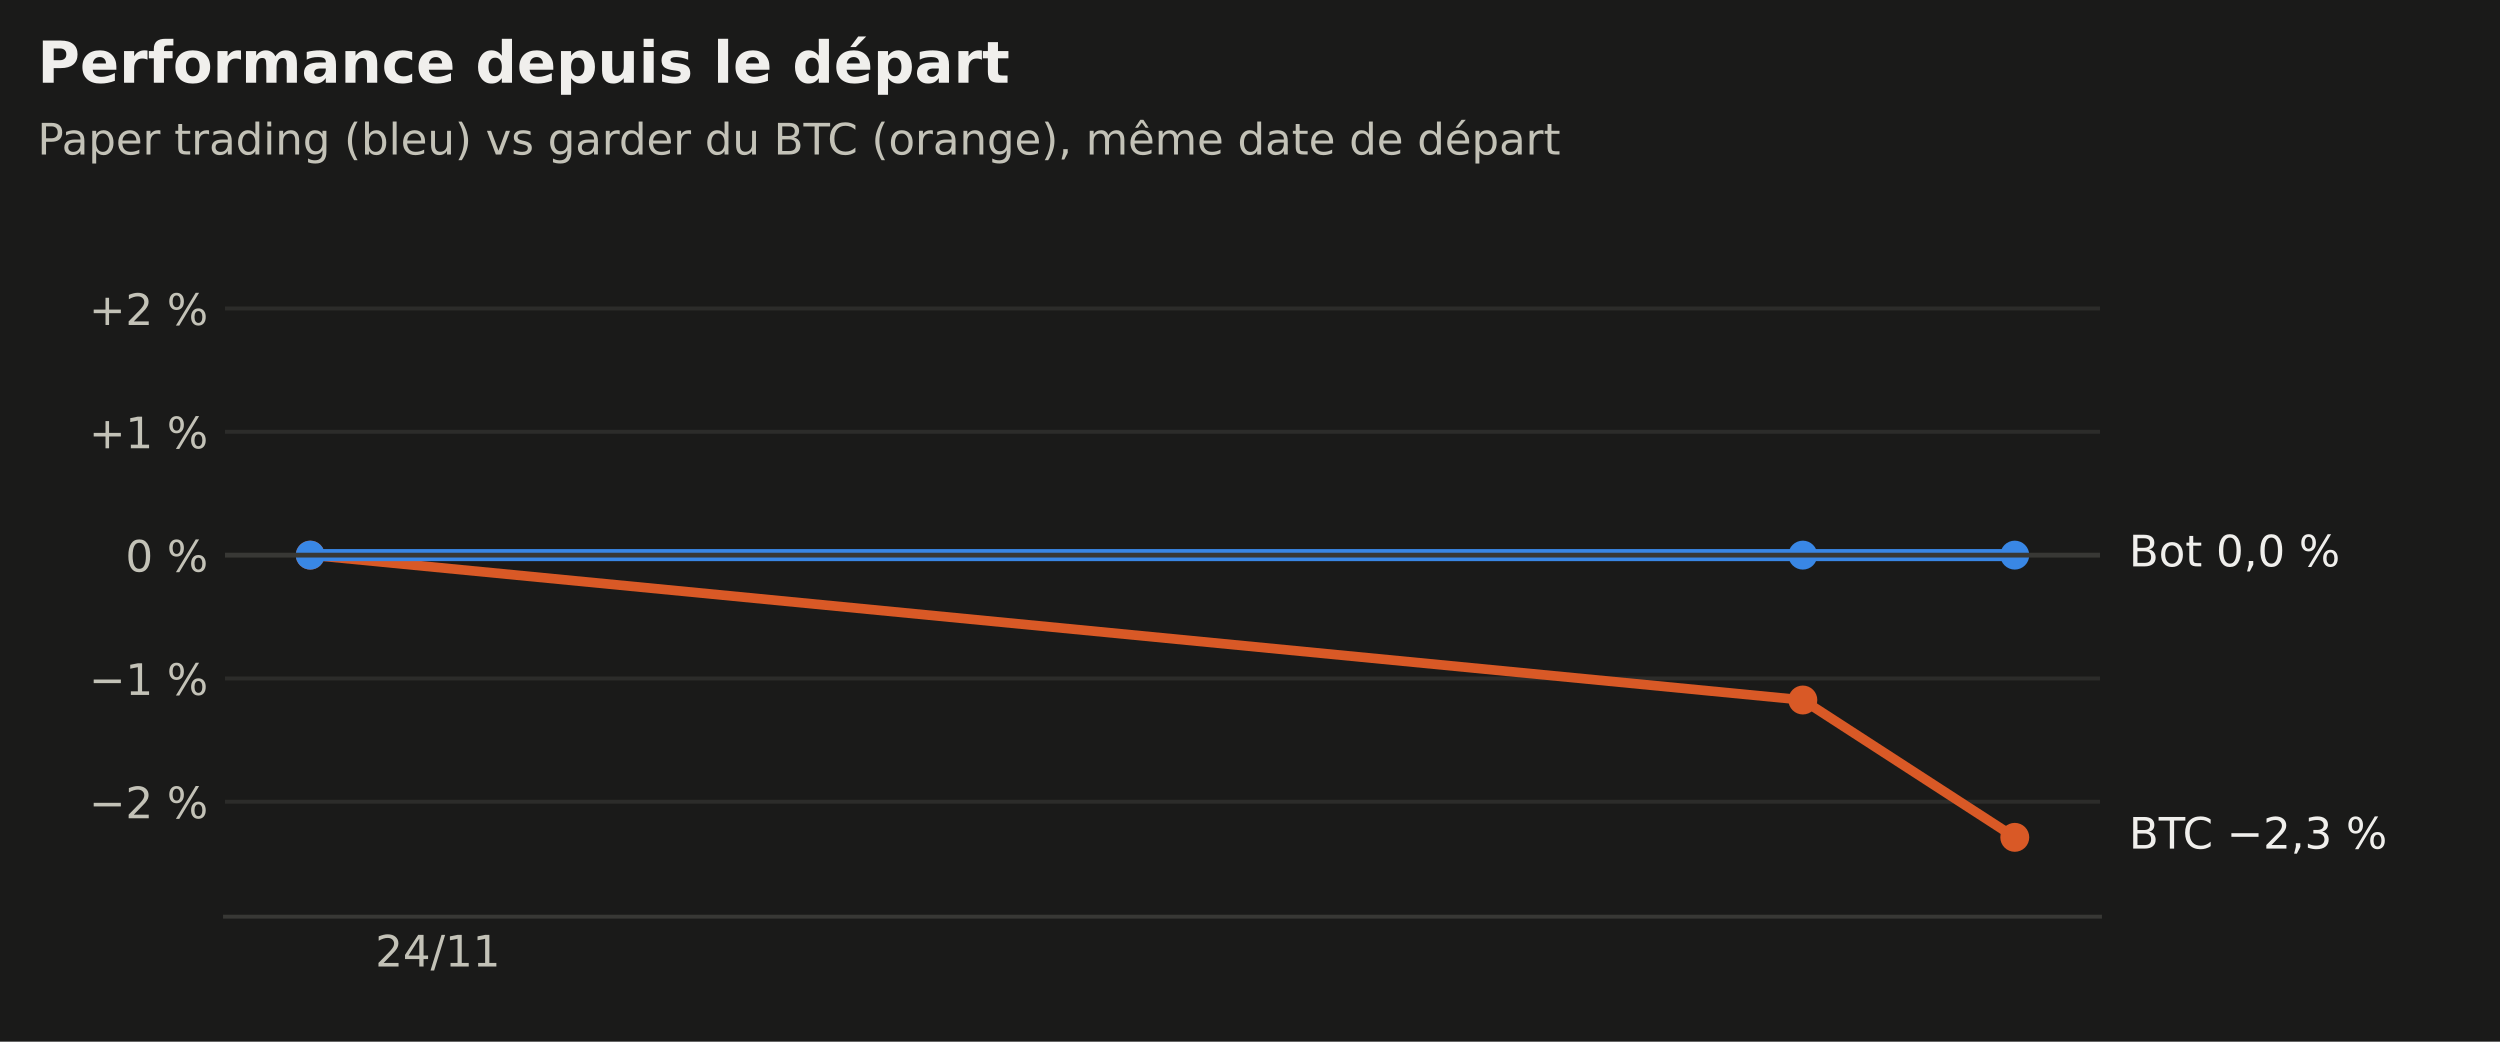
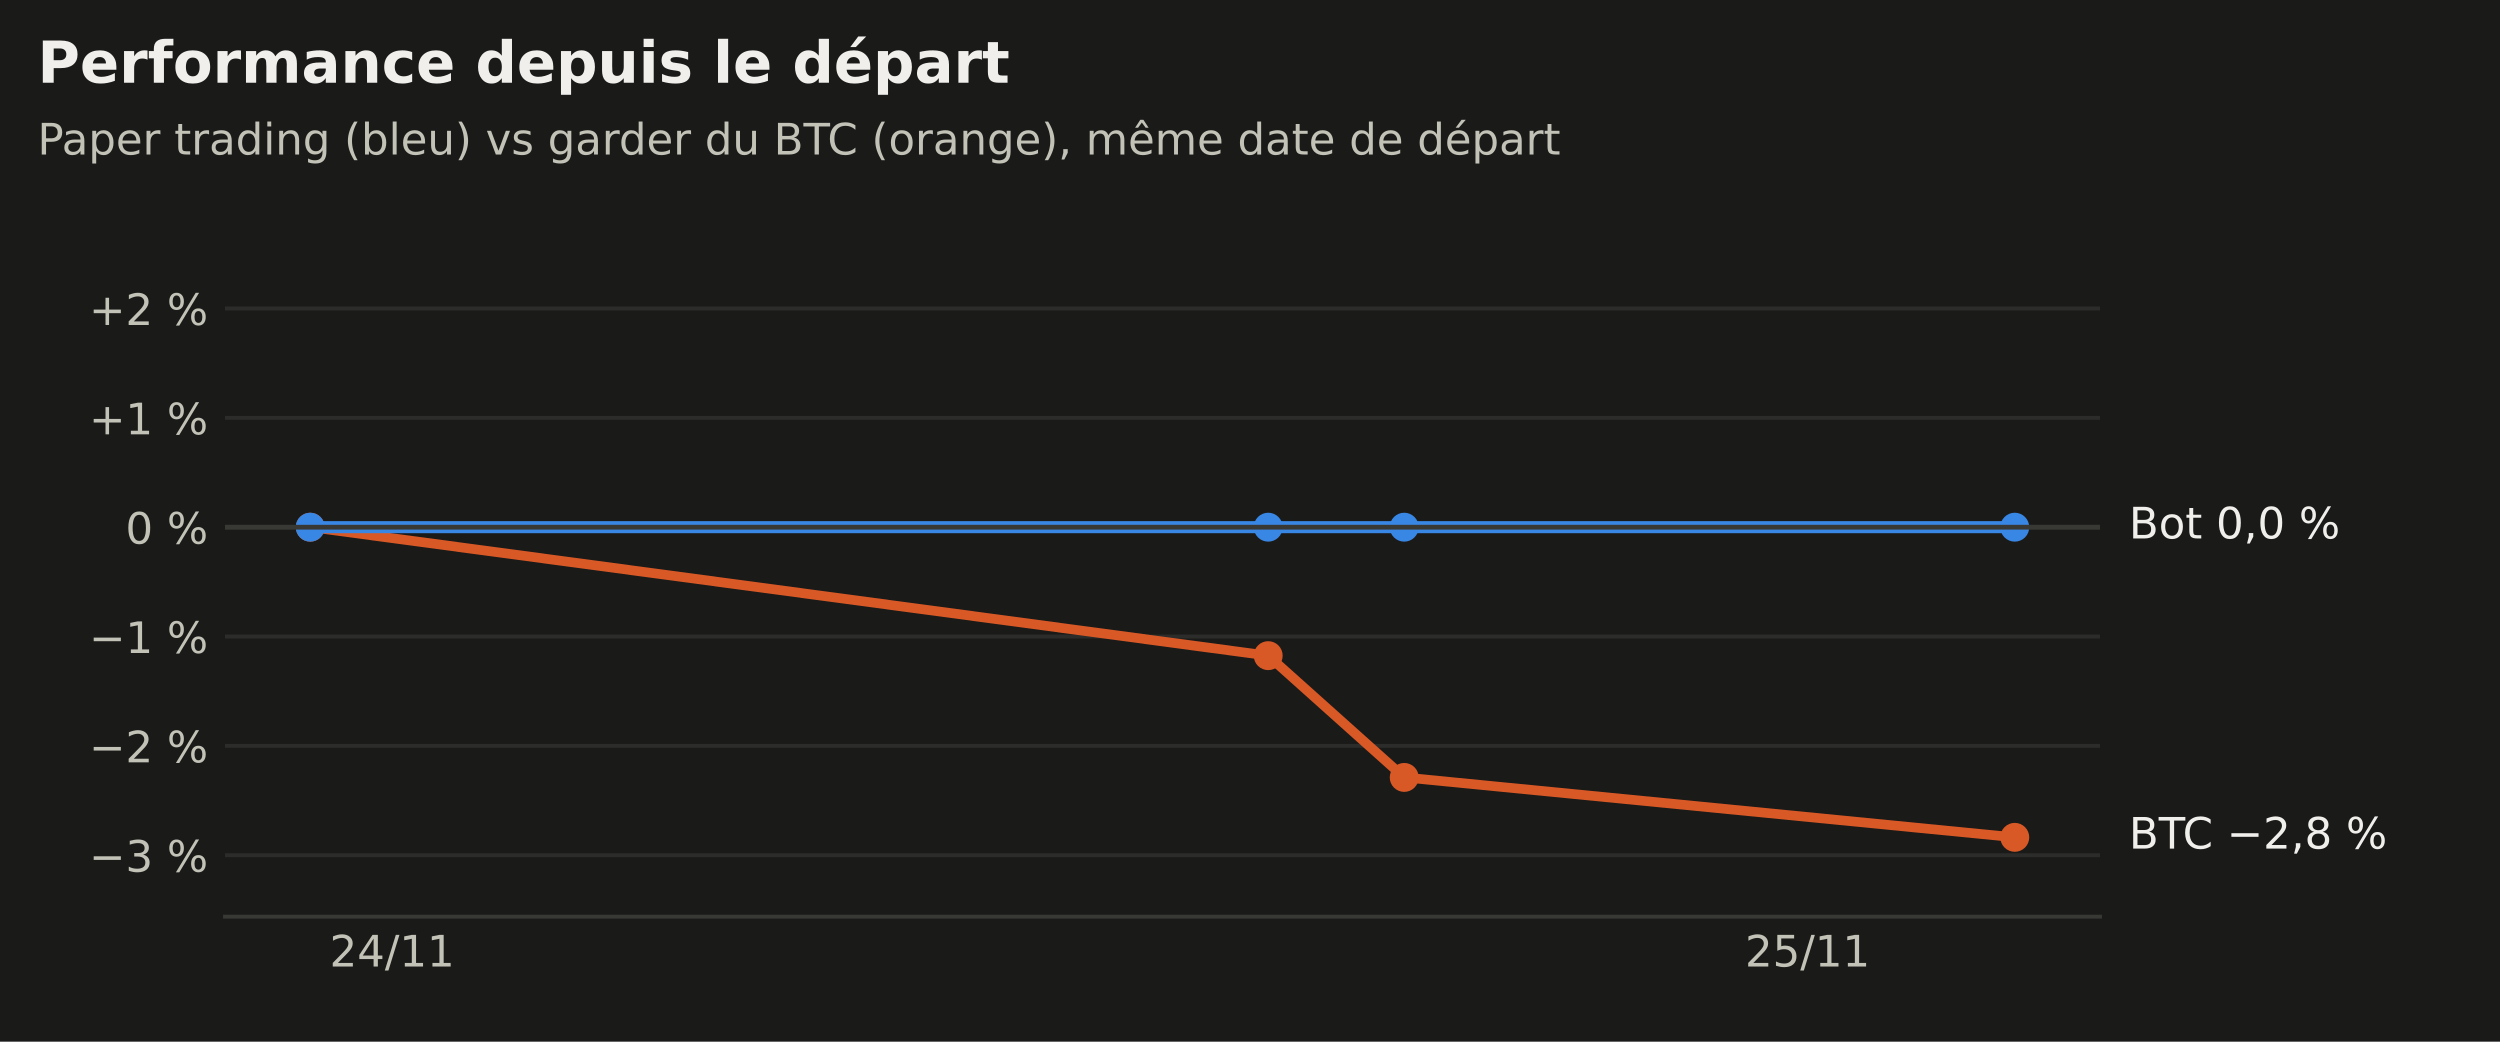
<svg xmlns="http://www.w3.org/2000/svg" xmlns:xlink="http://www.w3.org/1999/xlink" width="518.4pt" height="216pt" viewBox="0 0 518.4 216" version="1.1">
  <defs>
    <style type="text/css">*{stroke-linejoin: round; stroke-linecap: butt}</style>
  </defs>
  <g id="figure_1">
    <g id="patch_1">
      <path d="M 0 216  L 518.4 216  L 518.4 0  L 0 0  z " style="fill: #1a1a19" />
    </g>
    <g id="axes_1">
      <g id="patch_2">
        <path d="M 46.656 190.08  L 435.456 190.08  L 435.456 47.52  L 46.656 47.52  z " style="fill: #1a1a19" />
      </g>
      <g id="matplotlib.axis_1">
        <g id="xtick_1">
          <g id="line2d_1" />
          <g id="text_1">
-             <g style="fill: #c3c2b7" transform="translate(77.8195 200.4179) scale(0.09 -0.09)">
+             <g style="fill: #c3c2b7" transform="translate(68.34206 200.4179) scale(0.09 -0.09)">
              <defs>
                <path id="DejaVuSans-15" d="M 1228 531  L 3431 531  L 3431 0  L 469 0  L 469 531  Q 828 903 1448 1529  Q 2069 2156 2228 2338  Q 2531 2678 2651 2914  Q 2772 3150 2772 3378  Q 2772 3750 2511 3984  Q 2250 4219 1831 4219  Q 1534 4219 1204 4116  Q 875 4013 500 3803  L 500 4441  Q 881 4594 1212 4672  Q 1544 4750 1819 4750  Q 2544 4750 2975 4387  Q 3406 4025 3406 3419  Q 3406 3131 3298 2873  Q 3191 2616 2906 2266  Q 2828 2175 2409 1742  Q 1991 1309 1228 531  z " transform="scale(0.015625)" />
                <path id="DejaVuSans-17" d="M 2419 4116  L 825 1625  L 2419 1625  L 2419 4116  z M 2253 4666  L 3047 4666  L 3047 1625  L 3713 1625  L 3713 1100  L 3047 1100  L 3047 0  L 2419 0  L 2419 1100  L 313 1100  L 313 1709  L 2253 4666  z " transform="scale(0.015625)" />
                <path id="DejaVuSans-12" d="M 1625 4666  L 2156 4666  L 531 -594  L 0 -594  L 1625 4666  z " transform="scale(0.015625)" />
                <path id="DejaVuSans-14" d="M 794 531  L 1825 531  L 1825 4091  L 703 3866  L 703 4441  L 1819 4666  L 2450 4666  L 2450 531  L 3481 531  L 3481 0  L 794 0  L 794 531  z " transform="scale(0.015625)" />
              </defs>
              <use xlink:href="#DejaVuSans-15" />
              <use xlink:href="#DejaVuSans-17" transform="translate(63.625 0)" />
              <use xlink:href="#DejaVuSans-12" transform="translate(127.25 0)" />
              <use xlink:href="#DejaVuSans-14" transform="translate(160.9375 0)" />
              <use xlink:href="#DejaVuSans-14" transform="translate(224.5625 0)" />
            </g>
          </g>
        </g>
+         <g id="xtick_2">
+           <g id="line2d_2" />
+           <g id="text_2">
+             <g style="fill: #c3c2b7" transform="translate(361.8458 200.4179) scale(0.09 -0.09)">
+               <defs>
+                 <path id="DejaVuSans-18" d="M 691 4666  L 3169 4666  L 3169 4134  L 1269 4134  L 1269 2991  Q 1406 3038 1543 3061  Q 1681 3084 1819 3084  Q 2600 3084 3056 2656  Q 3513 2228 3513 1497  Q 3513 744 3044 326  Q 2575 -91 1722 -91  Q 1428 -91 1123 -41  Q 819 9 494 109  L 494 744  Q 775 591 1075 516  Q 1375 441 1709 441  Q 2250 441 2565 725  Q 2881 1009 2881 1497  Q 2881 1984 2565 2268  Q 2250 2553 1709 2553  Q 1456 2553 1204 2497  Q 953 2441 691 2322  L 691 4666  z " transform="scale(0.015625)" />
+               </defs>
+               <use xlink:href="#DejaVuSans-15" />
+               <use xlink:href="#DejaVuSans-18" transform="translate(63.625 0)" />
+               <use xlink:href="#DejaVuSans-12" transform="translate(127.25 0)" />
+               <use xlink:href="#DejaVuSans-14" transform="translate(160.9375 0)" />
+               <use xlink:href="#DejaVuSans-14" transform="translate(224.5625 0)" />
+             </g>
+           </g>
+         </g>
      </g>
      <g id="matplotlib.axis_2">
        <g id="ytick_1">
-           <g id="line2d_2">
-             <path d="M 46.656 166.252  L 435.456 166.252  " clip-path="url(#paefc209f3a)" style="fill: none; stroke: #2c2c2a; stroke-width: 0.8; stroke-linecap: square" />
-           </g>
-           <g id="line2d_3" />
-           <g id="text_2">
-             <g style="fill: #c3c2b7" transform="translate(18.47631 169.6706) scale(0.09 -0.09)">
+           <g id="line2d_3">
+             <path d="M 46.656 177.337  L 435.456 177.337  " clip-path="url(#p4a5300eb77)" style="fill: none; stroke: #2c2c2a; stroke-width: 0.8; stroke-linecap: square" />
+           </g>
+           <g id="line2d_4" />
+           <g id="text_3">
+             <g style="fill: #c3c2b7" transform="translate(18.47631 180.7564) scale(0.09 -0.09)">
              <defs>
                <path id="DejaVuSans-c9c" d="M 678 2272  L 4684 2272  L 4684 1741  L 678 1741  L 678 2272  z " transform="scale(0.015625)" />
+                 <path id="DejaVuSans-16" d="M 2597 2516  Q 3050 2419 3304 2112  Q 3559 1806 3559 1356  Q 3559 666 3084 287  Q 2609 -91 1734 -91  Q 1441 -91 1130 -33  Q 819 25 488 141  L 488 750  Q 750 597 1062 519  Q 1375 441 1716 441  Q 2309 441 2620 675  Q 2931 909 2931 1356  Q 2931 1769 2642 2001  Q 2353 2234 1838 2234  L 1294 2234  L 1294 2753  L 1863 2753  Q 2328 2753 2575 2939  Q 2822 3125 2822 3475  Q 2822 3834 2567 4026  Q 2313 4219 1838 4219  Q 1578 4219 1281 4162  Q 984 4106 628 3988  L 628 4550  Q 988 4650 1302 4700  Q 1616 4750 1894 4750  Q 2613 4750 3031 4423  Q 3450 4097 3450 3541  Q 3450 3153 3228 2886  Q 3006 2619 2597 2516  z " transform="scale(0.015625)" />
                <path id="DejaVuSans-3" transform="scale(0.015625)" />
                <path id="DejaVuSans-8" d="M 4653 2053  Q 4381 2053 4226 1822  Q 4072 1591 4072 1178  Q 4072 772 4226 539  Q 4381 306 4653 306  Q 4919 306 5073 539  Q 5228 772 5228 1178  Q 5228 1588 5073 1820  Q 4919 2053 4653 2053  z M 4653 2450  Q 5147 2450 5437 2106  Q 5728 1763 5728 1178  Q 5728 594 5436 251  Q 5144 -91 4653 -91  Q 4153 -91 3862 251  Q 3572 594 3572 1178  Q 3572 1766 3864 2108  Q 4156 2450 4653 2450  z M 1428 4353  Q 1159 4353 1004 4120  Q 850 3888 850 3481  Q 850 3069 1003 2837  Q 1156 2606 1428 2606  Q 1700 2606 1854 2837  Q 2009 3069 2009 3481  Q 2009 3884 1853 4118  Q 1697 4353 1428 4353  z M 4250 4750  L 4750 4750  L 1831 -91  L 1331 -91  L 4250 4750  z M 1428 4750  Q 1922 4750 2215 4408  Q 2509 4066 2509 3481  Q 2509 2891 2217 2550  Q 1925 2209 1428 2209  Q 931 2209 642 2551  Q 353 2894 353 3481  Q 353 4063 643 4406  Q 934 4750 1428 4750  z " transform="scale(0.015625)" />
              </defs>
              <use xlink:href="#DejaVuSans-c9c" />
+               <use xlink:href="#DejaVuSans-16" transform="translate(83.79688 0)" />
+               <use xlink:href="#DejaVuSans-3" transform="translate(147.4219 0)" />
+               <use xlink:href="#DejaVuSans-8" transform="translate(179.2031 0)" />
+             </g>
+           </g>
+         </g>
+         <g id="ytick_2">
+           <g id="line2d_5">
+             <path d="M 46.656 154.664  L 435.456 154.664  " clip-path="url(#p4a5300eb77)" style="fill: none; stroke: #2c2c2a; stroke-width: 0.8; stroke-linecap: square" />
+           </g>
+           <g id="line2d_6" />
+           <g id="text_4">
+             <g style="fill: #c3c2b7" transform="translate(18.47631 158.0828) scale(0.09 -0.09)">
+               <use xlink:href="#DejaVuSans-c9c" />
              <use xlink:href="#DejaVuSans-15" transform="translate(83.79688 0)" />
              <use xlink:href="#DejaVuSans-3" transform="translate(147.4219 0)" />
              <use xlink:href="#DejaVuSans-8" transform="translate(179.2031 0)" />
            </g>
          </g>
        </g>
-         <g id="ytick_2">
-           <g id="line2d_4">
-             <path d="M 46.656 140.681  L 435.456 140.681  " clip-path="url(#paefc209f3a)" style="fill: none; stroke: #2c2c2a; stroke-width: 0.8; stroke-linecap: square" />
-           </g>
-           <g id="line2d_5" />
-           <g id="text_3">
-             <g style="fill: #c3c2b7" transform="translate(18.47631 144.1) scale(0.09 -0.09)">
+         <g id="ytick_3">
+           <g id="line2d_7">
+             <path d="M 46.656 131.99  L 435.456 131.99  " clip-path="url(#p4a5300eb77)" style="fill: none; stroke: #2c2c2a; stroke-width: 0.8; stroke-linecap: square" />
+           </g>
+           <g id="line2d_8" />
+           <g id="text_5">
+             <g style="fill: #c3c2b7" transform="translate(18.47631 135.4091) scale(0.09 -0.09)">
              <use xlink:href="#DejaVuSans-c9c" />
              <use xlink:href="#DejaVuSans-14" transform="translate(83.79688 0)" />
              <use xlink:href="#DejaVuSans-3" transform="translate(147.4219 0)" />
              <use xlink:href="#DejaVuSans-8" transform="translate(179.2031 0)" />
            </g>
          </g>
        </g>
-         <g id="ytick_3">
-           <g id="line2d_6">
-             <path d="M 46.656 115.11  L 435.456 115.11  " clip-path="url(#paefc209f3a)" style="fill: none; stroke: #2c2c2a; stroke-width: 0.8; stroke-linecap: square" />
-           </g>
-           <g id="line2d_7" />
-           <g id="text_4">
-             <g style="fill: #c3c2b7" transform="translate(26.01803 118.5294) scale(0.09 -0.09)">
+         <g id="ytick_4">
+           <g id="line2d_9">
+             <path d="M 46.656 109.317  L 435.456 109.317  " clip-path="url(#p4a5300eb77)" style="fill: none; stroke: #2c2c2a; stroke-width: 0.8; stroke-linecap: square" />
+           </g>
+           <g id="line2d_10" />
+           <g id="text_6">
+             <g style="fill: #c3c2b7" transform="translate(26.01803 112.7355) scale(0.09 -0.09)">
              <defs>
                <path id="DejaVuSans-13" d="M 2034 4250  Q 1547 4250 1301 3770  Q 1056 3291 1056 2328  Q 1056 1369 1301 889  Q 1547 409 2034 409  Q 2525 409 2770 889  Q 3016 1369 3016 2328  Q 3016 3291 2770 3770  Q 2525 4250 2034 4250  z M 2034 4750  Q 2819 4750 3233 4129  Q 3647 3509 3647 2328  Q 3647 1150 3233 529  Q 2819 -91 2034 -91  Q 1250 -91 836 529  Q 422 1150 422 2328  Q 422 3509 836 4129  Q 1250 4750 2034 4750  z " transform="scale(0.015625)" />
              </defs>
              <use xlink:href="#DejaVuSans-13" />
              <use xlink:href="#DejaVuSans-3" transform="translate(63.625 0)" />
              <use xlink:href="#DejaVuSans-8" transform="translate(95.40625 0)" />
            </g>
          </g>
        </g>
-         <g id="ytick_4">
-           <g id="line2d_8">
-             <path d="M 46.656 89.54  L 435.456 89.54  " clip-path="url(#paefc209f3a)" style="fill: none; stroke: #2c2c2a; stroke-width: 0.8; stroke-linecap: square" />
-           </g>
-           <g id="line2d_9" />
-           <g id="text_5">
-             <g style="fill: #c3c2b7" transform="translate(18.47631 92.95878) scale(0.09 -0.09)">
+         <g id="ytick_5">
+           <g id="line2d_11">
+             <path d="M 46.656 86.643  L 435.456 86.643  " clip-path="url(#p4a5300eb77)" style="fill: none; stroke: #2c2c2a; stroke-width: 0.8; stroke-linecap: square" />
+           </g>
+           <g id="line2d_12" />
+           <g id="text_7">
+             <g style="fill: #c3c2b7" transform="translate(18.47631 90.06182) scale(0.09 -0.09)">
              <defs>
                <path id="DejaVuSans-e" d="M 2944 4013  L 2944 2272  L 4684 2272  L 4684 1741  L 2944 1741  L 2944 0  L 2419 0  L 2419 1741  L 678 1741  L 678 2272  L 2419 2272  L 2419 4013  L 2944 4013  z " transform="scale(0.015625)" />
              </defs>
              <use xlink:href="#DejaVuSans-e" />
              <use xlink:href="#DejaVuSans-14" transform="translate(83.79688 0)" />
              <use xlink:href="#DejaVuSans-3" transform="translate(147.4219 0)" />
              <use xlink:href="#DejaVuSans-8" transform="translate(179.2031 0)" />
            </g>
          </g>
        </g>
-         <g id="ytick_5">
-           <g id="line2d_10">
-             <path d="M 46.656 63.969  L 435.456 63.969  " clip-path="url(#paefc209f3a)" style="fill: none; stroke: #2c2c2a; stroke-width: 0.8; stroke-linecap: square" />
-           </g>
-           <g id="line2d_11" />
-           <g id="text_6">
+         <g id="ytick_6">
+           <g id="line2d_13">
+             <path d="M 46.656 63.969  L 435.456 63.969  " clip-path="url(#p4a5300eb77)" style="fill: none; stroke: #2c2c2a; stroke-width: 0.8; stroke-linecap: square" />
+           </g>
+           <g id="line2d_14" />
+           <g id="text_8">
            <g style="fill: #c3c2b7" transform="translate(18.47631 67.38818) scale(0.09 -0.09)">
              <use xlink:href="#DejaVuSans-e" />
              <use xlink:href="#DejaVuSans-15" transform="translate(83.79688 0)" />
              <use xlink:href="#DejaVuSans-3" transform="translate(147.4219 0)" />
              <use xlink:href="#DejaVuSans-8" transform="translate(179.2031 0)" />
            </g>
          </g>
        </g>
      </g>
-       <g id="line2d_12">
-         <path d="M 64.329 115.11  L 373.836 145.154  L 417.783 173.631  " clip-path="url(#paefc209f3a)" style="fill: none; stroke: #d95926; stroke-width: 2; stroke-linecap: square" />
+       <g id="line2d_15">
+         <path d="M 64.329 109.317  L 262.974 135.957  L 291.179 161.207  L 417.783 173.631  " clip-path="url(#p4a5300eb77)" style="fill: none; stroke: #d95926; stroke-width: 2; stroke-linecap: square" />
        <defs>
-           <path id="m799505d03c" d="M 0 2.5  C 0.663 2.5 1.299 2.237 1.768 1.768  C 2.237 1.299 2.5 0.663 2.5 0  C 2.5 -0.663 2.237 -1.299 1.768 -1.768  C 1.299 -2.237 0.663 -2.5 0 -2.5  C -0.663 -2.5 -1.299 -2.237 -1.768 -1.768  C -2.237 -1.299 -2.5 -0.663 -2.5 0  C -2.5 0.663 -2.237 1.299 -1.768 1.768  C -1.299 2.237 -0.663 2.5 0 2.5  z " style="stroke: #d95926" />
+           <path id="m05e237df7d" d="M 0 2.5  C 0.663 2.5 1.299 2.237 1.768 1.768  C 2.237 1.299 2.5 0.663 2.5 0  C 2.5 -0.663 2.237 -1.299 1.768 -1.768  C 1.299 -2.237 0.663 -2.5 0 -2.5  C -0.663 -2.5 -1.299 -2.237 -1.768 -1.768  C -2.237 -1.299 -2.5 -0.663 -2.5 0  C -2.5 0.663 -2.237 1.299 -1.768 1.768  C -1.299 2.237 -0.663 2.5 0 2.5  z " style="stroke: #d95926" />
        </defs>
-         <g clip-path="url(#paefc209f3a)">
-           <use xlink:href="#m799505d03c" x="64.329" y="115.11" style="fill: #d95926; stroke: #d95926" />
-           <use xlink:href="#m799505d03c" x="373.836" y="145.154" style="fill: #d95926; stroke: #d95926" />
-           <use xlink:href="#m799505d03c" x="417.783" y="173.631" style="fill: #d95926; stroke: #d95926" />
-         </g>
-       </g>
-       <g id="line2d_13">
-         <path d="M 64.329 115.11  L 373.836 115.11  L 417.783 115.11  " clip-path="url(#paefc209f3a)" style="fill: none; stroke: #3987e5; stroke-width: 2.5; stroke-linecap: square" />
+         <g clip-path="url(#p4a5300eb77)">
+           <use xlink:href="#m05e237df7d" x="64.329" y="109.317" style="fill: #d95926; stroke: #d95926" />
+           <use xlink:href="#m05e237df7d" x="262.974" y="135.957" style="fill: #d95926; stroke: #d95926" />
+           <use xlink:href="#m05e237df7d" x="291.179" y="161.207" style="fill: #d95926; stroke: #d95926" />
+           <use xlink:href="#m05e237df7d" x="417.783" y="173.631" style="fill: #d95926; stroke: #d95926" />
+         </g>
+       </g>
+       <g id="line2d_16">
+         <path d="M 64.329 109.317  L 262.974 109.317  L 291.179 109.317  L 417.783 109.317  " clip-path="url(#p4a5300eb77)" style="fill: none; stroke: #3987e5; stroke-width: 2.5; stroke-linecap: square" />
        <defs>
-           <path id="m1d80c64478" d="M 0 2.5  C 0.663 2.5 1.299 2.237 1.768 1.768  C 2.237 1.299 2.5 0.663 2.5 0  C 2.5 -0.663 2.237 -1.299 1.768 -1.768  C 1.299 -2.237 0.663 -2.5 0 -2.5  C -0.663 -2.5 -1.299 -2.237 -1.768 -1.768  C -2.237 -1.299 -2.5 -0.663 -2.5 0  C -2.5 0.663 -2.237 1.299 -1.768 1.768  C -1.299 2.237 -0.663 2.5 0 2.5  z " style="stroke: #3987e5" />
+           <path id="m511edb2851" d="M 0 2.5  C 0.663 2.5 1.299 2.237 1.768 1.768  C 2.237 1.299 2.5 0.663 2.5 0  C 2.5 -0.663 2.237 -1.299 1.768 -1.768  C 1.299 -2.237 0.663 -2.5 0 -2.5  C -0.663 -2.5 -1.299 -2.237 -1.768 -1.768  C -2.237 -1.299 -2.5 -0.663 -2.5 0  C -2.5 0.663 -2.237 1.299 -1.768 1.768  C -1.299 2.237 -0.663 2.5 0 2.5  z " style="stroke: #3987e5" />
        </defs>
-         <g clip-path="url(#paefc209f3a)">
-           <use xlink:href="#m1d80c64478" x="64.329" y="115.11" style="fill: #3987e5; stroke: #3987e5" />
-           <use xlink:href="#m1d80c64478" x="373.836" y="115.11" style="fill: #3987e5; stroke: #3987e5" />
-           <use xlink:href="#m1d80c64478" x="417.783" y="115.11" style="fill: #3987e5; stroke: #3987e5" />
-         </g>
-       </g>
-       <g id="line2d_14">
-         <path d="M 46.656 115.11  L 435.456 115.11  " clip-path="url(#paefc209f3a)" style="fill: none; stroke: #383835; stroke-linecap: square" />
+         <g clip-path="url(#p4a5300eb77)">
+           <use xlink:href="#m511edb2851" x="64.329" y="109.317" style="fill: #3987e5; stroke: #3987e5" />
+           <use xlink:href="#m511edb2851" x="262.974" y="109.317" style="fill: #3987e5; stroke: #3987e5" />
+           <use xlink:href="#m511edb2851" x="291.179" y="109.317" style="fill: #3987e5; stroke: #3987e5" />
+           <use xlink:href="#m511edb2851" x="417.783" y="109.317" style="fill: #3987e5; stroke: #3987e5" />
+         </g>
+       </g>
+       <g id="line2d_17">
+         <path d="M 46.656 109.317  L 435.456 109.317  " clip-path="url(#p4a5300eb77)" style="fill: none; stroke: #383835; stroke-linecap: square" />
      </g>
      <g id="patch_3">
        <path d="M 46.656 190.08  L 435.456 190.08  " style="fill: none; stroke: #383835; stroke-width: 0.8; stroke-linejoin: miter; stroke-linecap: square" />
      </g>
-       <g id="text_7">
+       <g id="text_9">
        <g style="fill: #f0efec" transform="translate(441.456 175.9687) scale(0.09 -0.09)">
          <defs>
            <path id="DejaVuSans-25" d="M 1259 2228  L 1259 519  L 2272 519  Q 2781 519 3026 730  Q 3272 941 3272 1375  Q 3272 1813 3026 2020  Q 2781 2228 2272 2228  L 1259 2228  z M 1259 4147  L 1259 2741  L 2194 2741  Q 2656 2741 2882 2914  Q 3109 3088 3109 3444  Q 3109 3797 2882 3972  Q 2656 4147 2194 4147  L 1259 4147  z M 628 4666  L 2241 4666  Q 2963 4666 3353 4366  Q 3744 4066 3744 3513  Q 3744 3084 3544 2831  Q 3344 2578 2956 2516  Q 3422 2416 3680 2098  Q 3938 1781 3938 1306  Q 3938 681 3513 340  Q 3088 0 2303 0  L 628 0  L 628 4666  z " transform="scale(0.015625)" />
            <path id="DejaVuSans-37" d="M -19 4666  L 3928 4666  L 3928 4134  L 2272 4134  L 2272 0  L 1638 0  L 1638 4134  L -19 4134  L -19 4666  z " transform="scale(0.015625)" />
            <path id="DejaVuSans-26" d="M 4122 4306  L 4122 3641  Q 3803 3938 3442 4084  Q 3081 4231 2675 4231  Q 1875 4231 1450 3742  Q 1025 3253 1025 2328  Q 1025 1406 1450 917  Q 1875 428 2675 428  Q 3081 428 3442 575  Q 3803 722 4122 1019  L 4122 359  Q 3791 134 3420 21  Q 3050 -91 2638 -91  Q 1578 -91 968 557  Q 359 1206 359 2328  Q 359 3453 968 4101  Q 1578 4750 2638 4750  Q 3056 4750 3426 4639  Q 3797 4528 4122 4306  z " transform="scale(0.015625)" />
            <path id="DejaVuSans-f" d="M 750 794  L 1409 794  L 1409 256  L 897 -744  L 494 -744  L 750 256  L 750 794  z " transform="scale(0.015625)" />
-             <path id="DejaVuSans-16" d="M 2597 2516  Q 3050 2419 3304 2112  Q 3559 1806 3559 1356  Q 3559 666 3084 287  Q 2609 -91 1734 -91  Q 1441 -91 1130 -33  Q 819 25 488 141  L 488 750  Q 750 597 1062 519  Q 1375 441 1716 441  Q 2309 441 2620 675  Q 2931 909 2931 1356  Q 2931 1769 2642 2001  Q 2353 2234 1838 2234  L 1294 2234  L 1294 2753  L 1863 2753  Q 2328 2753 2575 2939  Q 2822 3125 2822 3475  Q 2822 3834 2567 4026  Q 2313 4219 1838 4219  Q 1578 4219 1281 4162  Q 984 4106 628 3988  L 628 4550  Q 988 4650 1302 4700  Q 1616 4750 1894 4750  Q 2613 4750 3031 4423  Q 3450 4097 3450 3541  Q 3450 3153 3228 2886  Q 3006 2619 2597 2516  z " transform="scale(0.015625)" />
+             <path id="DejaVuSans-1b" d="M 2034 2216  Q 1584 2216 1326 1975  Q 1069 1734 1069 1313  Q 1069 891 1326 650  Q 1584 409 2034 409  Q 2484 409 2743 651  Q 3003 894 3003 1313  Q 3003 1734 2745 1975  Q 2488 2216 2034 2216  z M 1403 2484  Q 997 2584 770 2862  Q 544 3141 544 3541  Q 544 4100 942 4425  Q 1341 4750 2034 4750  Q 2731 4750 3128 4425  Q 3525 4100 3525 3541  Q 3525 3141 3298 2862  Q 3072 2584 2669 2484  Q 3125 2378 3379 2068  Q 3634 1759 3634 1313  Q 3634 634 3220 271  Q 2806 -91 2034 -91  Q 1263 -91 848 271  Q 434 634 434 1313  Q 434 1759 690 2068  Q 947 2378 1403 2484  z M 1172 3481  Q 1172 3119 1398 2916  Q 1625 2713 2034 2713  Q 2441 2713 2670 2916  Q 2900 3119 2900 3481  Q 2900 3844 2670 4047  Q 2441 4250 2034 4250  Q 1625 4250 1398 4047  Q 1172 3844 1172 3481  z " transform="scale(0.015625)" />
          </defs>
          <use xlink:href="#DejaVuSans-25" />
          <use xlink:href="#DejaVuSans-37" transform="translate(68.60938 0)" />
          <use xlink:href="#DejaVuSans-26" transform="translate(123.8281 0)" />
          <use xlink:href="#DejaVuSans-3" transform="translate(193.6562 0)" />
          <use xlink:href="#DejaVuSans-c9c" transform="translate(225.4375 0)" />
          <use xlink:href="#DejaVuSans-15" transform="translate(309.2344 0)" />
          <use xlink:href="#DejaVuSans-f" transform="translate(372.8594 0)" />
-           <use xlink:href="#DejaVuSans-16" transform="translate(404.6406 0)" />
+           <use xlink:href="#DejaVuSans-1b" transform="translate(404.6406 0)" />
          <use xlink:href="#DejaVuSans-3" transform="translate(468.2656 0)" />
          <use xlink:href="#DejaVuSans-8" transform="translate(500.0469 0)" />
        </g>
      </g>
-       <g id="text_8">
-         <g style="fill: #f0efec" transform="translate(441.456 117.4483) scale(0.09 -0.09)">
+       <g id="text_10">
+         <g style="fill: #f0efec" transform="translate(441.456 111.6544) scale(0.09 -0.09)">
          <defs>
            <path id="DejaVuSans-52" d="M 1959 3097  Q 1497 3097 1228 2736  Q 959 2375 959 1747  Q 959 1119 1226 758  Q 1494 397 1959 397  Q 2419 397 2687 759  Q 2956 1122 2956 1747  Q 2956 2369 2687 2733  Q 2419 3097 1959 3097  z M 1959 3584  Q 2709 3584 3137 3096  Q 3566 2609 3566 1747  Q 3566 888 3137 398  Q 2709 -91 1959 -91  Q 1206 -91 779 398  Q 353 888 353 1747  Q 353 2609 779 3096  Q 1206 3584 1959 3584  z " transform="scale(0.015625)" />
            <path id="DejaVuSans-57" d="M 1172 4494  L 1172 3500  L 2356 3500  L 2356 3053  L 1172 3053  L 1172 1153  Q 1172 725 1289 603  Q 1406 481 1766 481  L 2356 481  L 2356 0  L 1766 0  Q 1100 0 847 248  Q 594 497 594 1153  L 594 3053  L 172 3053  L 172 3500  L 594 3500  L 594 4494  L 1172 4494  z " transform="scale(0.015625)" />
          </defs>
          <use xlink:href="#DejaVuSans-25" />
          <use xlink:href="#DejaVuSans-52" transform="translate(68.60938 0)" />
          <use xlink:href="#DejaVuSans-57" transform="translate(129.7969 0)" />
          <use xlink:href="#DejaVuSans-3" transform="translate(169 0)" />
          <use xlink:href="#DejaVuSans-13" transform="translate(200.7812 0)" />
          <use xlink:href="#DejaVuSans-f" transform="translate(264.4062 0)" />
          <use xlink:href="#DejaVuSans-13" transform="translate(296.1875 0)" />
          <use xlink:href="#DejaVuSans-3" transform="translate(359.8125 0)" />
          <use xlink:href="#DejaVuSans-8" transform="translate(391.5938 0)" />
        </g>
      </g>
    </g>
-     <g id="text_9">
+     <g id="text_11">
      <g style="fill: #f0efec" transform="translate(7.776 17.15812) scale(0.12 -0.12)">
        <defs>
          <path id="DejaVuSans-Bold-33" d="M 588 4666  L 2584 4666  Q 3475 4666 3951 4270  Q 4428 3875 4428 3144  Q 4428 2409 3951 2014  Q 3475 1619 2584 1619  L 1791 1619  L 1791 0  L 588 0  L 588 4666  z M 1791 3794  L 1791 2491  L 2456 2491  Q 2806 2491 2997 2661  Q 3188 2831 3188 3144  Q 3188 3456 2997 3625  Q 2806 3794 2456 3794  L 1791 3794  z " transform="scale(0.015625)" />
          <path id="DejaVuSans-Bold-48" d="M 4031 1759  L 4031 1441  L 1416 1441  Q 1456 1047 1700 850  Q 1944 653 2381 653  Q 2734 653 3104 758  Q 3475 863 3866 1075  L 3866 213  Q 3469 63 3072 -14  Q 2675 -91 2278 -91  Q 1328 -91 801 392  Q 275 875 275 1747  Q 275 2603 792 3093  Q 1309 3584 2216 3584  Q 3041 3584 3536 3087  Q 4031 2591 4031 1759  z M 2881 2131  Q 2881 2450 2695 2645  Q 2509 2841 2209 2841  Q 1884 2841 1681 2658  Q 1478 2475 1428 2131  L 2881 2131  z " transform="scale(0.015625)" />
          <path id="DejaVuSans-Bold-55" d="M 3138 2547  Q 2991 2616 2845 2648  Q 2700 2681 2553 2681  Q 2122 2681 1889 2404  Q 1656 2128 1656 1613  L 1656 0  L 538 0  L 538 3500  L 1656 3500  L 1656 2925  Q 1872 3269 2151 3426  Q 2431 3584 2822 3584  Q 2878 3584 2943 3579  Q 3009 3575 3134 3559  L 3138 2547  z " transform="scale(0.015625)" />
          <path id="DejaVuSans-Bold-49" d="M 2841 4863  L 2841 4128  L 2222 4128  Q 1984 4128 1890 4042  Q 1797 3956 1797 3744  L 1797 3500  L 2753 3500  L 2753 2700  L 1797 2700  L 1797 0  L 678 0  L 678 2700  L 122 2700  L 122 3500  L 678 3500  L 678 3744  Q 678 4316 997 4589  Q 1316 4863 1984 4863  L 2841 4863  z " transform="scale(0.015625)" />
          <path id="DejaVuSans-Bold-52" d="M 2203 2784  Q 1831 2784 1636 2517  Q 1441 2250 1441 1747  Q 1441 1244 1636 976  Q 1831 709 2203 709  Q 2569 709 2762 976  Q 2956 1244 2956 1747  Q 2956 2250 2762 2517  Q 2569 2784 2203 2784  z M 2203 3584  Q 3106 3584 3614 3096  Q 4122 2609 4122 1747  Q 4122 884 3614 396  Q 3106 -91 2203 -91  Q 1297 -91 786 396  Q 275 884 275 1747  Q 275 2609 786 3096  Q 1297 3584 2203 3584  z " transform="scale(0.015625)" />
          <path id="DejaVuSans-Bold-50" d="M 3781 2919  Q 3994 3244 4286 3414  Q 4578 3584 4928 3584  Q 5531 3584 5847 3212  Q 6163 2841 6163 2131  L 6163 0  L 5038 0  L 5038 1825  Q 5041 1866 5042 1909  Q 5044 1953 5044 2034  Q 5044 2406 4934 2573  Q 4825 2741 4581 2741  Q 4263 2741 4089 2478  Q 3916 2216 3909 1719  L 3909 0  L 2784 0  L 2784 1825  Q 2784 2406 2684 2573  Q 2584 2741 2328 2741  Q 2006 2741 1831 2477  Q 1656 2213 1656 1722  L 1656 0  L 531 0  L 531 3500  L 1656 3500  L 1656 2988  Q 1863 3284 2130 3434  Q 2397 3584 2719 3584  Q 3081 3584 3359 3409  Q 3638 3234 3781 2919  z " transform="scale(0.015625)" />
          <path id="DejaVuSans-Bold-44" d="M 2106 1575  Q 1756 1575 1579 1456  Q 1403 1338 1403 1106  Q 1403 894 1545 773  Q 1688 653 1941 653  Q 2256 653 2472 879  Q 2688 1106 2688 1447  L 2688 1575  L 2106 1575  z M 3816 1997  L 3816 0  L 2688 0  L 2688 519  Q 2463 200 2181 54  Q 1900 -91 1497 -91  Q 953 -91 614 226  Q 275 544 275 1050  Q 275 1666 698 1953  Q 1122 2241 2028 2241  L 2688 2241  L 2688 2328  Q 2688 2594 2478 2717  Q 2269 2841 1825 2841  Q 1466 2841 1156 2769  Q 847 2697 581 2553  L 581 3406  Q 941 3494 1303 3539  Q 1666 3584 2028 3584  Q 2975 3584 3395 3211  Q 3816 2838 3816 1997  z " transform="scale(0.015625)" />
          <path id="DejaVuSans-Bold-51" d="M 4056 2131  L 4056 0  L 2931 0  L 2931 347  L 2931 1631  Q 2931 2084 2911 2256  Q 2891 2428 2841 2509  Q 2775 2619 2662 2680  Q 2550 2741 2406 2741  Q 2056 2741 1856 2470  Q 1656 2200 1656 1722  L 1656 0  L 538 0  L 538 3500  L 1656 3500  L 1656 2988  Q 1909 3294 2193 3439  Q 2478 3584 2822 3584  Q 3428 3584 3742 3212  Q 4056 2841 4056 2131  z " transform="scale(0.015625)" />
          <path id="DejaVuSans-Bold-46" d="M 3366 3391  L 3366 2478  Q 3138 2634 2908 2709  Q 2678 2784 2431 2784  Q 1963 2784 1702 2511  Q 1441 2238 1441 1747  Q 1441 1256 1702 982  Q 1963 709 2431 709  Q 2694 709 2930 787  Q 3166 866 3366 1019  L 3366 103  Q 3103 6 2833 -42  Q 2563 -91 2291 -91  Q 1344 -91 809 395  Q 275 881 275 1747  Q 275 2613 809 3098  Q 1344 3584 2291 3584  Q 2566 3584 2833 3536  Q 3100 3488 3366 3391  z " transform="scale(0.015625)" />
          <path id="DejaVuSans-Bold-3" transform="scale(0.015625)" />
          <path id="DejaVuSans-Bold-47" d="M 2919 2988  L 2919 4863  L 4044 4863  L 4044 0  L 2919 0  L 2919 506  Q 2688 197 2409 53  Q 2131 -91 1766 -91  Q 1119 -91 703 423  Q 288 938 288 1747  Q 288 2556 703 3070  Q 1119 3584 1766 3584  Q 2128 3584 2408 3439  Q 2688 3294 2919 2988  z M 2181 722  Q 2541 722 2730 984  Q 2919 1247 2919 1747  Q 2919 2247 2730 2509  Q 2541 2772 2181 2772  Q 1825 2772 1636 2509  Q 1447 2247 1447 1747  Q 1447 1247 1636 984  Q 1825 722 2181 722  z " transform="scale(0.015625)" />
          <path id="DejaVuSans-Bold-53" d="M 1656 506  L 1656 -1331  L 538 -1331  L 538 3500  L 1656 3500  L 1656 2988  Q 1888 3294 2169 3439  Q 2450 3584 2816 3584  Q 3463 3584 3878 3070  Q 4294 2556 4294 1747  Q 4294 938 3878 423  Q 3463 -91 2816 -91  Q 2450 -91 2169 54  Q 1888 200 1656 506  z M 2400 2772  Q 2041 2772 1848 2508  Q 1656 2244 1656 1747  Q 1656 1250 1848 986  Q 2041 722 2400 722  Q 2759 722 2948 984  Q 3138 1247 3138 1747  Q 3138 2247 2948 2509  Q 2759 2772 2400 2772  z " transform="scale(0.015625)" />
          <path id="DejaVuSans-Bold-58" d="M 500 1363  L 500 3500  L 1625 3500  L 1625 3150  Q 1625 2866 1622 2436  Q 1619 2006 1619 1863  Q 1619 1441 1641 1255  Q 1663 1069 1716 984  Q 1784 875 1895 815  Q 2006 756 2150 756  Q 2500 756 2700 1025  Q 2900 1294 2900 1772  L 2900 3500  L 4019 3500  L 4019 0  L 2900 0  L 2900 506  Q 2647 200 2364 54  Q 2081 -91 1741 -91  Q 1134 -91 817 281  Q 500 653 500 1363  z " transform="scale(0.015625)" />
          <path id="DejaVuSans-Bold-4c" d="M 538 3500  L 1656 3500  L 1656 0  L 538 0  L 538 3500  z M 538 4863  L 1656 4863  L 1656 3950  L 538 3950  L 538 4863  z " transform="scale(0.015625)" />
          <path id="DejaVuSans-Bold-56" d="M 3272 3391  L 3272 2541  Q 2913 2691 2578 2766  Q 2244 2841 1947 2841  Q 1628 2841 1473 2761  Q 1319 2681 1319 2516  Q 1319 2381 1436 2309  Q 1553 2238 1856 2203  L 2053 2175  Q 2913 2066 3209 1816  Q 3506 1566 3506 1031  Q 3506 472 3093 190  Q 2681 -91 1863 -91  Q 1516 -91 1145 -36  Q 775 19 384 128  L 384 978  Q 719 816 1070 734  Q 1422 653 1784 653  Q 2113 653 2278 743  Q 2444 834 2444 1013  Q 2444 1163 2330 1236  Q 2216 1309 1875 1350  L 1678 1375  Q 931 1469 631 1722  Q 331 1975 331 2491  Q 331 3047 712 3315  Q 1094 3584 1881 3584  Q 2191 3584 2531 3537  Q 2872 3491 3272 3391  z " transform="scale(0.015625)" />
          <path id="DejaVuSans-Bold-4f" d="M 538 4863  L 1656 4863  L 1656 0  L 538 0  L 538 4863  z " transform="scale(0.015625)" />
          <path id="DejaVuSans-Bold-ab" d="M 4031 1759  L 4031 1441  L 1416 1441  Q 1456 1047 1700 850  Q 1944 653 2381 653  Q 2734 653 3104 758  Q 3475 863 3866 1075  L 3866 213  Q 3469 63 3072 -14  Q 2675 -91 2278 -91  Q 1328 -91 801 392  Q 275 875 275 1747  Q 275 2603 792 3093  Q 1309 3584 2216 3584  Q 3041 3584 3536 3087  Q 4031 2591 4031 1759  z M 2881 2131  Q 2881 2450 2695 2645  Q 2509 2841 2209 2841  Q 1884 2841 1681 2658  Q 1478 2475 1428 2131  L 2881 2131  z M 2700 5119  L 3584 5119  L 2431 3944  L 1819 3944  L 2700 5119  z " transform="scale(0.015625)" />
          <path id="DejaVuSans-Bold-57" d="M 1759 4494  L 1759 3500  L 2913 3500  L 2913 2700  L 1759 2700  L 1759 1216  Q 1759 972 1856 886  Q 1953 800 2241 800  L 2816 800  L 2816 0  L 1856 0  Q 1194 0 917 276  Q 641 553 641 1216  L 641 2700  L 84 2700  L 84 3500  L 641 3500  L 641 4494  L 1759 4494  z " transform="scale(0.015625)" />
        </defs>
        <use xlink:href="#DejaVuSans-Bold-33" />
        <use xlink:href="#DejaVuSans-Bold-48" transform="translate(73.29688 0)" />
        <use xlink:href="#DejaVuSans-Bold-55" transform="translate(141.125 0)" />
        <use xlink:href="#DejaVuSans-Bold-49" transform="translate(190.4375 0)" />
        <use xlink:href="#DejaVuSans-Bold-52" transform="translate(233.9375 0)" />
        <use xlink:href="#DejaVuSans-Bold-55" transform="translate(302.6406 0)" />
        <use xlink:href="#DejaVuSans-Bold-50" transform="translate(351.9531 0)" />
        <use xlink:href="#DejaVuSans-Bold-44" transform="translate(456.1562 0)" />
        <use xlink:href="#DejaVuSans-Bold-51" transform="translate(523.6406 0)" />
        <use xlink:href="#DejaVuSans-Bold-46" transform="translate(594.8281 0)" />
        <use xlink:href="#DejaVuSans-Bold-48" transform="translate(654.1094 0)" />
        <use xlink:href="#DejaVuSans-Bold-3" transform="translate(721.9375 0)" />
        <use xlink:href="#DejaVuSans-Bold-47" transform="translate(756.75 0)" />
        <use xlink:href="#DejaVuSans-Bold-48" transform="translate(828.3281 0)" />
        <use xlink:href="#DejaVuSans-Bold-53" transform="translate(896.1562 0)" />
        <use xlink:href="#DejaVuSans-Bold-58" transform="translate(967.7344 0)" />
        <use xlink:href="#DejaVuSans-Bold-4c" transform="translate(1038.922 0)" />
        <use xlink:href="#DejaVuSans-Bold-56" transform="translate(1073.203 0)" />
        <use xlink:href="#DejaVuSans-Bold-3" transform="translate(1132.719 0)" />
        <use xlink:href="#DejaVuSans-Bold-4f" transform="translate(1167.531 0)" />
        <use xlink:href="#DejaVuSans-Bold-48" transform="translate(1201.812 0)" />
        <use xlink:href="#DejaVuSans-Bold-3" transform="translate(1269.641 0)" />
        <use xlink:href="#DejaVuSans-Bold-47" transform="translate(1304.453 0)" />
        <use xlink:href="#DejaVuSans-Bold-ab" transform="translate(1376.031 0)" />
        <use xlink:href="#DejaVuSans-Bold-53" transform="translate(1443.859 0)" />
        <use xlink:href="#DejaVuSans-Bold-44" transform="translate(1515.438 0)" />
        <use xlink:href="#DejaVuSans-Bold-55" transform="translate(1582.922 0)" />
        <use xlink:href="#DejaVuSans-Bold-57" transform="translate(1632.234 0)" />
      </g>
    </g>
-     <g id="text_10">
+     <g id="text_12">
      <g style="fill: #c3c2b7" transform="translate(7.776 32.03859) scale(0.09 -0.09)">
        <defs>
          <path id="DejaVuSans-33" d="M 1259 4147  L 1259 2394  L 2053 2394  Q 2494 2394 2734 2622  Q 2975 2850 2975 3272  Q 2975 3691 2734 3919  Q 2494 4147 2053 4147  L 1259 4147  z M 628 4666  L 2053 4666  Q 2838 4666 3239 4311  Q 3641 3956 3641 3272  Q 3641 2581 3239 2228  Q 2838 1875 2053 1875  L 1259 1875  L 1259 0  L 628 0  L 628 4666  z " transform="scale(0.015625)" />
          <path id="DejaVuSans-44" d="M 2194 1759  Q 1497 1759 1228 1600  Q 959 1441 959 1056  Q 959 750 1161 570  Q 1363 391 1709 391  Q 2188 391 2477 730  Q 2766 1069 2766 1631  L 2766 1759  L 2194 1759  z M 3341 1997  L 3341 0  L 2766 0  L 2766 531  Q 2569 213 2275 61  Q 1981 -91 1556 -91  Q 1019 -91 701 211  Q 384 513 384 1019  Q 384 1609 779 1909  Q 1175 2209 1959 2209  L 2766 2209  L 2766 2266  Q 2766 2663 2505 2880  Q 2244 3097 1772 3097  Q 1472 3097 1187 3025  Q 903 2953 641 2809  L 641 3341  Q 956 3463 1253 3523  Q 1550 3584 1831 3584  Q 2591 3584 2966 3190  Q 3341 2797 3341 1997  z " transform="scale(0.015625)" />
          <path id="DejaVuSans-53" d="M 1159 525  L 1159 -1331  L 581 -1331  L 581 3500  L 1159 3500  L 1159 2969  Q 1341 3281 1617 3432  Q 1894 3584 2278 3584  Q 2916 3584 3314 3078  Q 3713 2572 3713 1747  Q 3713 922 3314 415  Q 2916 -91 2278 -91  Q 1894 -91 1617 61  Q 1341 213 1159 525  z M 3116 1747  Q 3116 2381 2855 2742  Q 2594 3103 2138 3103  Q 1681 3103 1420 2742  Q 1159 2381 1159 1747  Q 1159 1113 1420 752  Q 1681 391 2138 391  Q 2594 391 2855 752  Q 3116 1113 3116 1747  z " transform="scale(0.015625)" />
          <path id="DejaVuSans-48" d="M 3597 1894  L 3597 1613  L 953 1613  Q 991 1019 1311 708  Q 1631 397 2203 397  Q 2534 397 2845 478  Q 3156 559 3463 722  L 3463 178  Q 3153 47 2828 -22  Q 2503 -91 2169 -91  Q 1331 -91 842 396  Q 353 884 353 1716  Q 353 2575 817 3079  Q 1281 3584 2069 3584  Q 2775 3584 3186 3129  Q 3597 2675 3597 1894  z M 3022 2063  Q 3016 2534 2758 2815  Q 2500 3097 2075 3097  Q 1594 3097 1305 2825  Q 1016 2553 972 2059  L 3022 2063  z " transform="scale(0.015625)" />
          <path id="DejaVuSans-55" d="M 2631 2963  Q 2534 3019 2420 3045  Q 2306 3072 2169 3072  Q 1681 3072 1420 2755  Q 1159 2438 1159 1844  L 1159 0  L 581 0  L 581 3500  L 1159 3500  L 1159 2956  Q 1341 3275 1631 3429  Q 1922 3584 2338 3584  Q 2397 3584 2469 3576  Q 2541 3569 2628 3553  L 2631 2963  z " transform="scale(0.015625)" />
          <path id="DejaVuSans-47" d="M 2906 2969  L 2906 4863  L 3481 4863  L 3481 0  L 2906 0  L 2906 525  Q 2725 213 2448 61  Q 2172 -91 1784 -91  Q 1150 -91 751 415  Q 353 922 353 1747  Q 353 2572 751 3078  Q 1150 3584 1784 3584  Q 2172 3584 2448 3432  Q 2725 3281 2906 2969  z M 947 1747  Q 947 1113 1208 752  Q 1469 391 1925 391  Q 2381 391 2643 752  Q 2906 1113 2906 1747  Q 2906 2381 2643 2742  Q 2381 3103 1925 3103  Q 1469 3103 1208 2742  Q 947 2381 947 1747  z " transform="scale(0.015625)" />
          <path id="DejaVuSans-4c" d="M 603 3500  L 1178 3500  L 1178 0  L 603 0  L 603 3500  z M 603 4863  L 1178 4863  L 1178 4134  L 603 4134  L 603 4863  z " transform="scale(0.015625)" />
          <path id="DejaVuSans-51" d="M 3513 2113  L 3513 0  L 2938 0  L 2938 2094  Q 2938 2591 2744 2837  Q 2550 3084 2163 3084  Q 1697 3084 1428 2787  Q 1159 2491 1159 1978  L 1159 0  L 581 0  L 581 3500  L 1159 3500  L 1159 2956  Q 1366 3272 1645 3428  Q 1925 3584 2291 3584  Q 2894 3584 3203 3211  Q 3513 2838 3513 2113  z " transform="scale(0.015625)" />
          <path id="DejaVuSans-4a" d="M 2906 1791  Q 2906 2416 2648 2759  Q 2391 3103 1925 3103  Q 1463 3103 1205 2759  Q 947 2416 947 1791  Q 947 1169 1205 825  Q 1463 481 1925 481  Q 2391 481 2648 825  Q 2906 1169 2906 1791  z M 3481 434  Q 3481 -459 3084 -895  Q 2688 -1331 1869 -1331  Q 1566 -1331 1297 -1286  Q 1028 -1241 775 -1147  L 775 -588  Q 1028 -725 1275 -790  Q 1522 -856 1778 -856  Q 2344 -856 2625 -561  Q 2906 -266 2906 331  L 2906 616  Q 2728 306 2450 153  Q 2172 0 1784 0  Q 1141 0 747 490  Q 353 981 353 1791  Q 353 2603 747 3093  Q 1141 3584 1784 3584  Q 2172 3584 2450 3431  Q 2728 3278 2906 2969  L 2906 3500  L 3481 3500  L 3481 434  z " transform="scale(0.015625)" />
          <path id="DejaVuSans-b" d="M 1984 4856  Q 1566 4138 1362 3434  Q 1159 2731 1159 2009  Q 1159 1288 1364 580  Q 1569 -128 1984 -844  L 1484 -844  Q 1016 -109 783 600  Q 550 1309 550 2009  Q 550 2706 781 3412  Q 1013 4119 1484 4856  L 1984 4856  z " transform="scale(0.015625)" />
          <path id="DejaVuSans-45" d="M 3116 1747  Q 3116 2381 2855 2742  Q 2594 3103 2138 3103  Q 1681 3103 1420 2742  Q 1159 2381 1159 1747  Q 1159 1113 1420 752  Q 1681 391 2138 391  Q 2594 391 2855 752  Q 3116 1113 3116 1747  z M 1159 2969  Q 1341 3281 1617 3432  Q 1894 3584 2278 3584  Q 2916 3584 3314 3078  Q 3713 2572 3713 1747  Q 3713 922 3314 415  Q 2916 -91 2278 -91  Q 1894 -91 1617 61  Q 1341 213 1159 525  L 1159 0  L 581 0  L 581 4863  L 1159 4863  L 1159 2969  z " transform="scale(0.015625)" />
          <path id="DejaVuSans-4f" d="M 603 4863  L 1178 4863  L 1178 0  L 603 0  L 603 4863  z " transform="scale(0.015625)" />
          <path id="DejaVuSans-58" d="M 544 1381  L 544 3500  L 1119 3500  L 1119 1403  Q 1119 906 1312 657  Q 1506 409 1894 409  Q 2359 409 2629 706  Q 2900 1003 2900 1516  L 2900 3500  L 3475 3500  L 3475 0  L 2900 0  L 2900 538  Q 2691 219 2414 64  Q 2138 -91 1772 -91  Q 1169 -91 856 284  Q 544 659 544 1381  z M 1991 3584  L 1991 3584  z " transform="scale(0.015625)" />
          <path id="DejaVuSans-c" d="M 513 4856  L 1013 4856  Q 1481 4119 1714 3412  Q 1947 2706 1947 2009  Q 1947 1309 1714 600  Q 1481 -109 1013 -844  L 513 -844  Q 928 -128 1133 580  Q 1338 1288 1338 2009  Q 1338 2731 1133 3434  Q 928 4138 513 4856  z " transform="scale(0.015625)" />
          <path id="DejaVuSans-59" d="M 191 3500  L 800 3500  L 1894 563  L 2988 3500  L 3597 3500  L 2284 0  L 1503 0  L 191 3500  z " transform="scale(0.015625)" />
          <path id="DejaVuSans-56" d="M 2834 3397  L 2834 2853  Q 2591 2978 2328 3040  Q 2066 3103 1784 3103  Q 1356 3103 1142 2972  Q 928 2841 928 2578  Q 928 2378 1081 2264  Q 1234 2150 1697 2047  L 1894 2003  Q 2506 1872 2764 1633  Q 3022 1394 3022 966  Q 3022 478 2636 193  Q 2250 -91 1575 -91  Q 1294 -91 989 -36  Q 684 19 347 128  L 347 722  Q 666 556 975 473  Q 1284 391 1588 391  Q 1994 391 2212 530  Q 2431 669 2431 922  Q 2431 1156 2273 1281  Q 2116 1406 1581 1522  L 1381 1569  Q 847 1681 609 1914  Q 372 2147 372 2553  Q 372 3047 722 3315  Q 1072 3584 1716 3584  Q 2034 3584 2315 3537  Q 2597 3491 2834 3397  z " transform="scale(0.015625)" />
          <path id="DejaVuSans-50" d="M 3328 2828  Q 3544 3216 3844 3400  Q 4144 3584 4550 3584  Q 5097 3584 5394 3201  Q 5691 2819 5691 2113  L 5691 0  L 5113 0  L 5113 2094  Q 5113 2597 4934 2840  Q 4756 3084 4391 3084  Q 3944 3084 3684 2787  Q 3425 2491 3425 1978  L 3425 0  L 2847 0  L 2847 2094  Q 2847 2600 2669 2842  Q 2491 3084 2119 3084  Q 1678 3084 1418 2786  Q 1159 2488 1159 1978  L 1159 0  L 581 0  L 581 3500  L 1159 3500  L 1159 2956  Q 1356 3278 1631 3431  Q 1906 3584 2284 3584  Q 2666 3584 2933 3390  Q 3200 3197 3328 2828  z " transform="scale(0.015625)" />
          <path id="DejaVuSans-ac" d="M 3597 1894  L 3597 1613  L 953 1613  Q 991 1019 1311 708  Q 1631 397 2203 397  Q 2534 397 2845 478  Q 3156 559 3463 722  L 3463 178  Q 3153 47 2828 -22  Q 2503 -91 2169 -91  Q 1331 -91 842 396  Q 353 884 353 1716  Q 353 2575 817 3079  Q 1281 3584 2069 3584  Q 2775 3584 3186 3129  Q 3597 2675 3597 1894  z M 3022 2063  Q 3016 2534 2758 2815  Q 2500 3097 2075 3097  Q 1594 3097 1305 2825  Q 1016 2553 972 2059  L 3022 2063  z M 1803 5119  L 2265 5119  L 3031 3944  L 2597 3944  L 2034 4709  L 1472 3944  L 1037 3944  L 1803 5119  z " transform="scale(0.015625)" />
          <path id="DejaVuSans-ab" d="M 3597 1894  L 3597 1613  L 953 1613  Q 991 1019 1311 708  Q 1631 397 2203 397  Q 2534 397 2845 478  Q 3156 559 3463 722  L 3463 178  Q 3153 47 2828 -22  Q 2503 -91 2169 -91  Q 1331 -91 842 396  Q 353 884 353 1716  Q 353 2575 817 3079  Q 1281 3584 2069 3584  Q 2775 3584 3186 3129  Q 3597 2675 3597 1894  z M 3022 2063  Q 3016 2534 2758 2815  Q 2500 3097 2075 3097  Q 1594 3097 1305 2825  Q 1016 2553 972 2059  L 3022 2063  z M 2468 5119  L 3090 5119  L 2072 3944  L 1593 3944  L 2468 5119  z " transform="scale(0.015625)" />
        </defs>
        <use xlink:href="#DejaVuSans-33" />
        <use xlink:href="#DejaVuSans-44" transform="translate(55.8125 0)" />
        <use xlink:href="#DejaVuSans-53" transform="translate(117.0938 0)" />
        <use xlink:href="#DejaVuSans-48" transform="translate(180.5781 0)" />
        <use xlink:href="#DejaVuSans-55" transform="translate(242.1094 0)" />
        <use xlink:href="#DejaVuSans-3" transform="translate(283.2188 0)" />
        <use xlink:href="#DejaVuSans-57" transform="translate(315 0)" />
        <use xlink:href="#DejaVuSans-55" transform="translate(354.2031 0)" />
        <use xlink:href="#DejaVuSans-44" transform="translate(395.3125 0)" />
        <use xlink:href="#DejaVuSans-47" transform="translate(456.5938 0)" />
        <use xlink:href="#DejaVuSans-4c" transform="translate(520.0781 0)" />
        <use xlink:href="#DejaVuSans-51" transform="translate(547.8594 0)" />
        <use xlink:href="#DejaVuSans-4a" transform="translate(611.2344 0)" />
        <use xlink:href="#DejaVuSans-3" transform="translate(674.7188 0)" />
        <use xlink:href="#DejaVuSans-b" transform="translate(706.5 0)" />
        <use xlink:href="#DejaVuSans-45" transform="translate(745.5156 0)" />
        <use xlink:href="#DejaVuSans-4f" transform="translate(809 0)" />
        <use xlink:href="#DejaVuSans-48" transform="translate(836.7812 0)" />
        <use xlink:href="#DejaVuSans-58" transform="translate(898.3125 0)" />
        <use xlink:href="#DejaVuSans-c" transform="translate(961.6875 0)" />
        <use xlink:href="#DejaVuSans-3" transform="translate(1000.703 0)" />
        <use xlink:href="#DejaVuSans-59" transform="translate(1032.484 0)" />
        <use xlink:href="#DejaVuSans-56" transform="translate(1091.672 0)" />
        <use xlink:href="#DejaVuSans-3" transform="translate(1143.766 0)" />
        <use xlink:href="#DejaVuSans-4a" transform="translate(1175.547 0)" />
        <use xlink:href="#DejaVuSans-44" transform="translate(1239.031 0)" />
        <use xlink:href="#DejaVuSans-55" transform="translate(1300.312 0)" />
        <use xlink:href="#DejaVuSans-47" transform="translate(1339.672 0)" />
        <use xlink:href="#DejaVuSans-48" transform="translate(1403.156 0)" />
        <use xlink:href="#DejaVuSans-55" transform="translate(1464.688 0)" />
        <use xlink:href="#DejaVuSans-3" transform="translate(1505.797 0)" />
        <use xlink:href="#DejaVuSans-47" transform="translate(1537.578 0)" />
        <use xlink:href="#DejaVuSans-58" transform="translate(1601.062 0)" />
        <use xlink:href="#DejaVuSans-3" transform="translate(1664.438 0)" />
        <use xlink:href="#DejaVuSans-25" transform="translate(1696.219 0)" />
        <use xlink:href="#DejaVuSans-37" transform="translate(1764.828 0)" />
        <use xlink:href="#DejaVuSans-26" transform="translate(1820.047 0)" />
        <use xlink:href="#DejaVuSans-3" transform="translate(1889.875 0)" />
        <use xlink:href="#DejaVuSans-b" transform="translate(1921.656 0)" />
        <use xlink:href="#DejaVuSans-52" transform="translate(1960.672 0)" />
        <use xlink:href="#DejaVuSans-55" transform="translate(2021.859 0)" />
        <use xlink:href="#DejaVuSans-44" transform="translate(2062.969 0)" />
        <use xlink:href="#DejaVuSans-51" transform="translate(2124.25 0)" />
        <use xlink:href="#DejaVuSans-4a" transform="translate(2187.625 0)" />
        <use xlink:href="#DejaVuSans-48" transform="translate(2251.109 0)" />
        <use xlink:href="#DejaVuSans-c" transform="translate(2312.641 0)" />
        <use xlink:href="#DejaVuSans-f" transform="translate(2351.656 0)" />
        <use xlink:href="#DejaVuSans-3" transform="translate(2383.438 0)" />
        <use xlink:href="#DejaVuSans-50" transform="translate(2415.219 0)" />
        <use xlink:href="#DejaVuSans-ac" transform="translate(2512.625 0)" />
        <use xlink:href="#DejaVuSans-50" transform="translate(2574.156 0)" />
        <use xlink:href="#DejaVuSans-48" transform="translate(2671.562 0)" />
        <use xlink:href="#DejaVuSans-3" transform="translate(2733.094 0)" />
        <use xlink:href="#DejaVuSans-47" transform="translate(2764.875 0)" />
        <use xlink:href="#DejaVuSans-44" transform="translate(2828.359 0)" />
        <use xlink:href="#DejaVuSans-57" transform="translate(2889.641 0)" />
        <use xlink:href="#DejaVuSans-48" transform="translate(2928.844 0)" />
        <use xlink:href="#DejaVuSans-3" transform="translate(2990.375 0)" />
        <use xlink:href="#DejaVuSans-47" transform="translate(3022.156 0)" />
        <use xlink:href="#DejaVuSans-48" transform="translate(3085.641 0)" />
        <use xlink:href="#DejaVuSans-3" transform="translate(3147.172 0)" />
        <use xlink:href="#DejaVuSans-47" transform="translate(3178.953 0)" />
        <use xlink:href="#DejaVuSans-ab" transform="translate(3242.438 0)" />
        <use xlink:href="#DejaVuSans-53" transform="translate(3303.969 0)" />
        <use xlink:href="#DejaVuSans-44" transform="translate(3367.453 0)" />
        <use xlink:href="#DejaVuSans-55" transform="translate(3428.734 0)" />
        <use xlink:href="#DejaVuSans-57" transform="translate(3469.844 0)" />
      </g>
    </g>
  </g>
  <defs>
-     <clipPath id="paefc209f3a">
+     <clipPath id="p4a5300eb77">
      <rect x="46.656" y="47.52" width="388.8" height="142.56" />
    </clipPath>
  </defs>
</svg>
